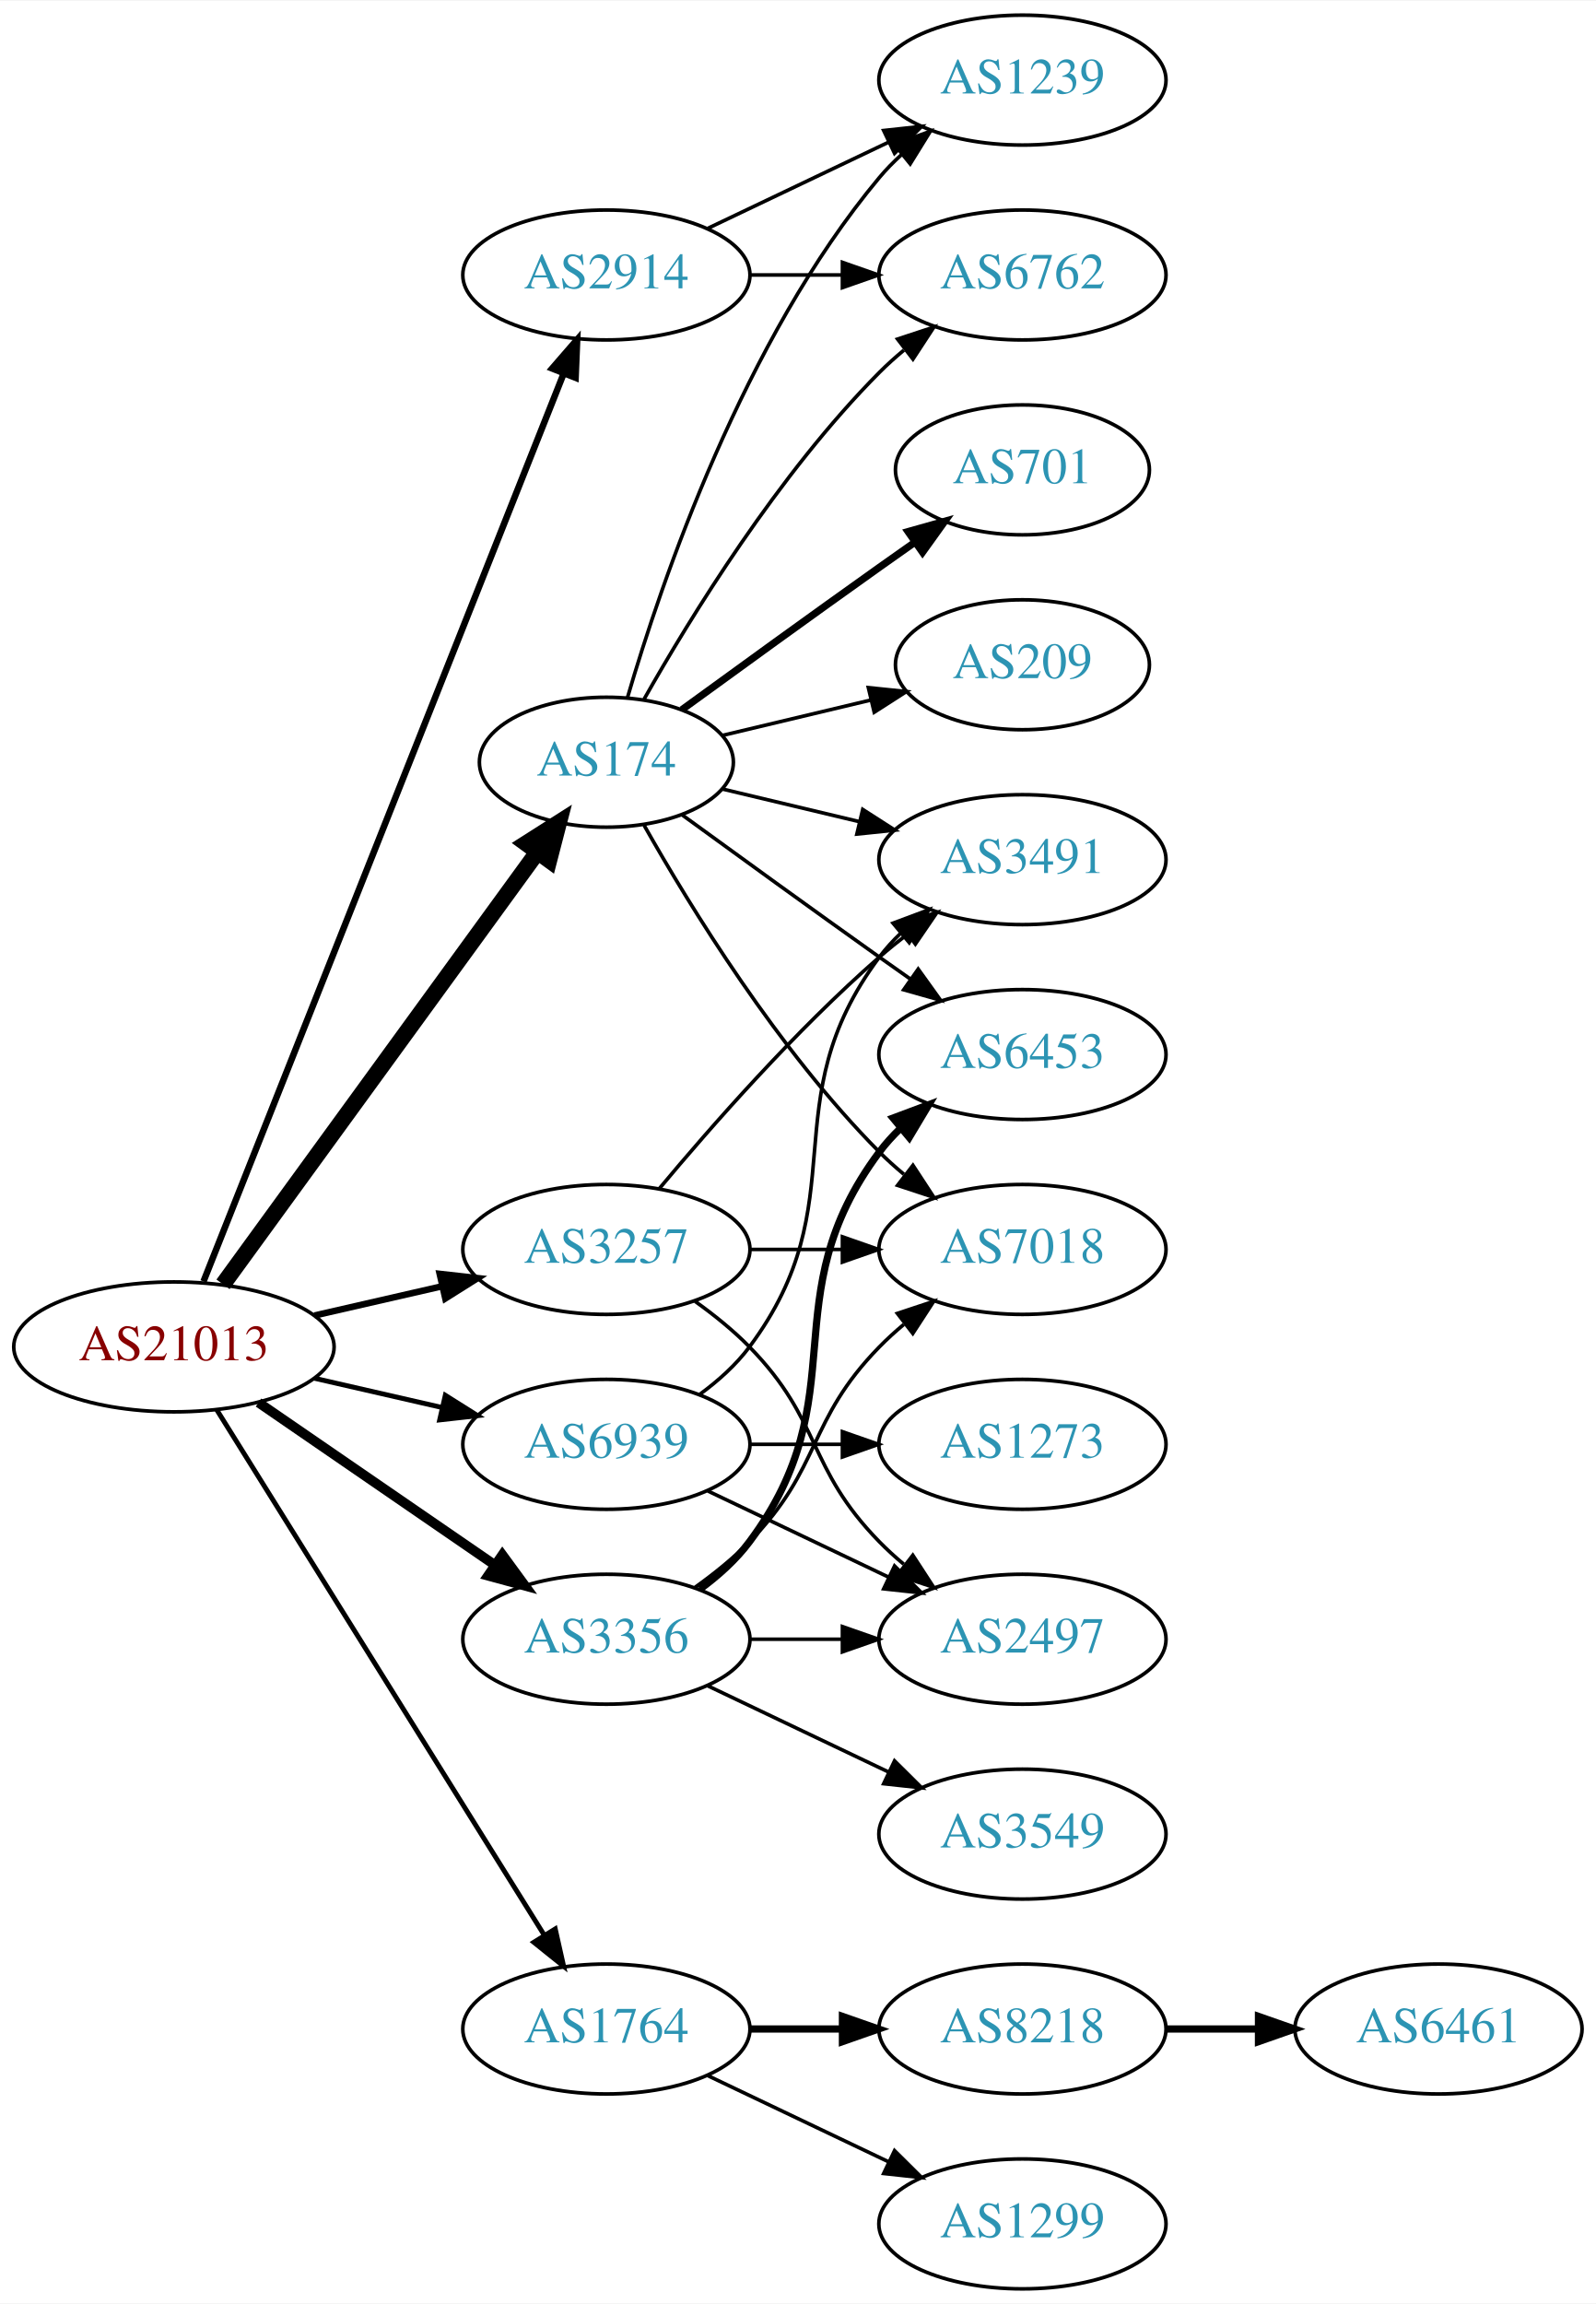
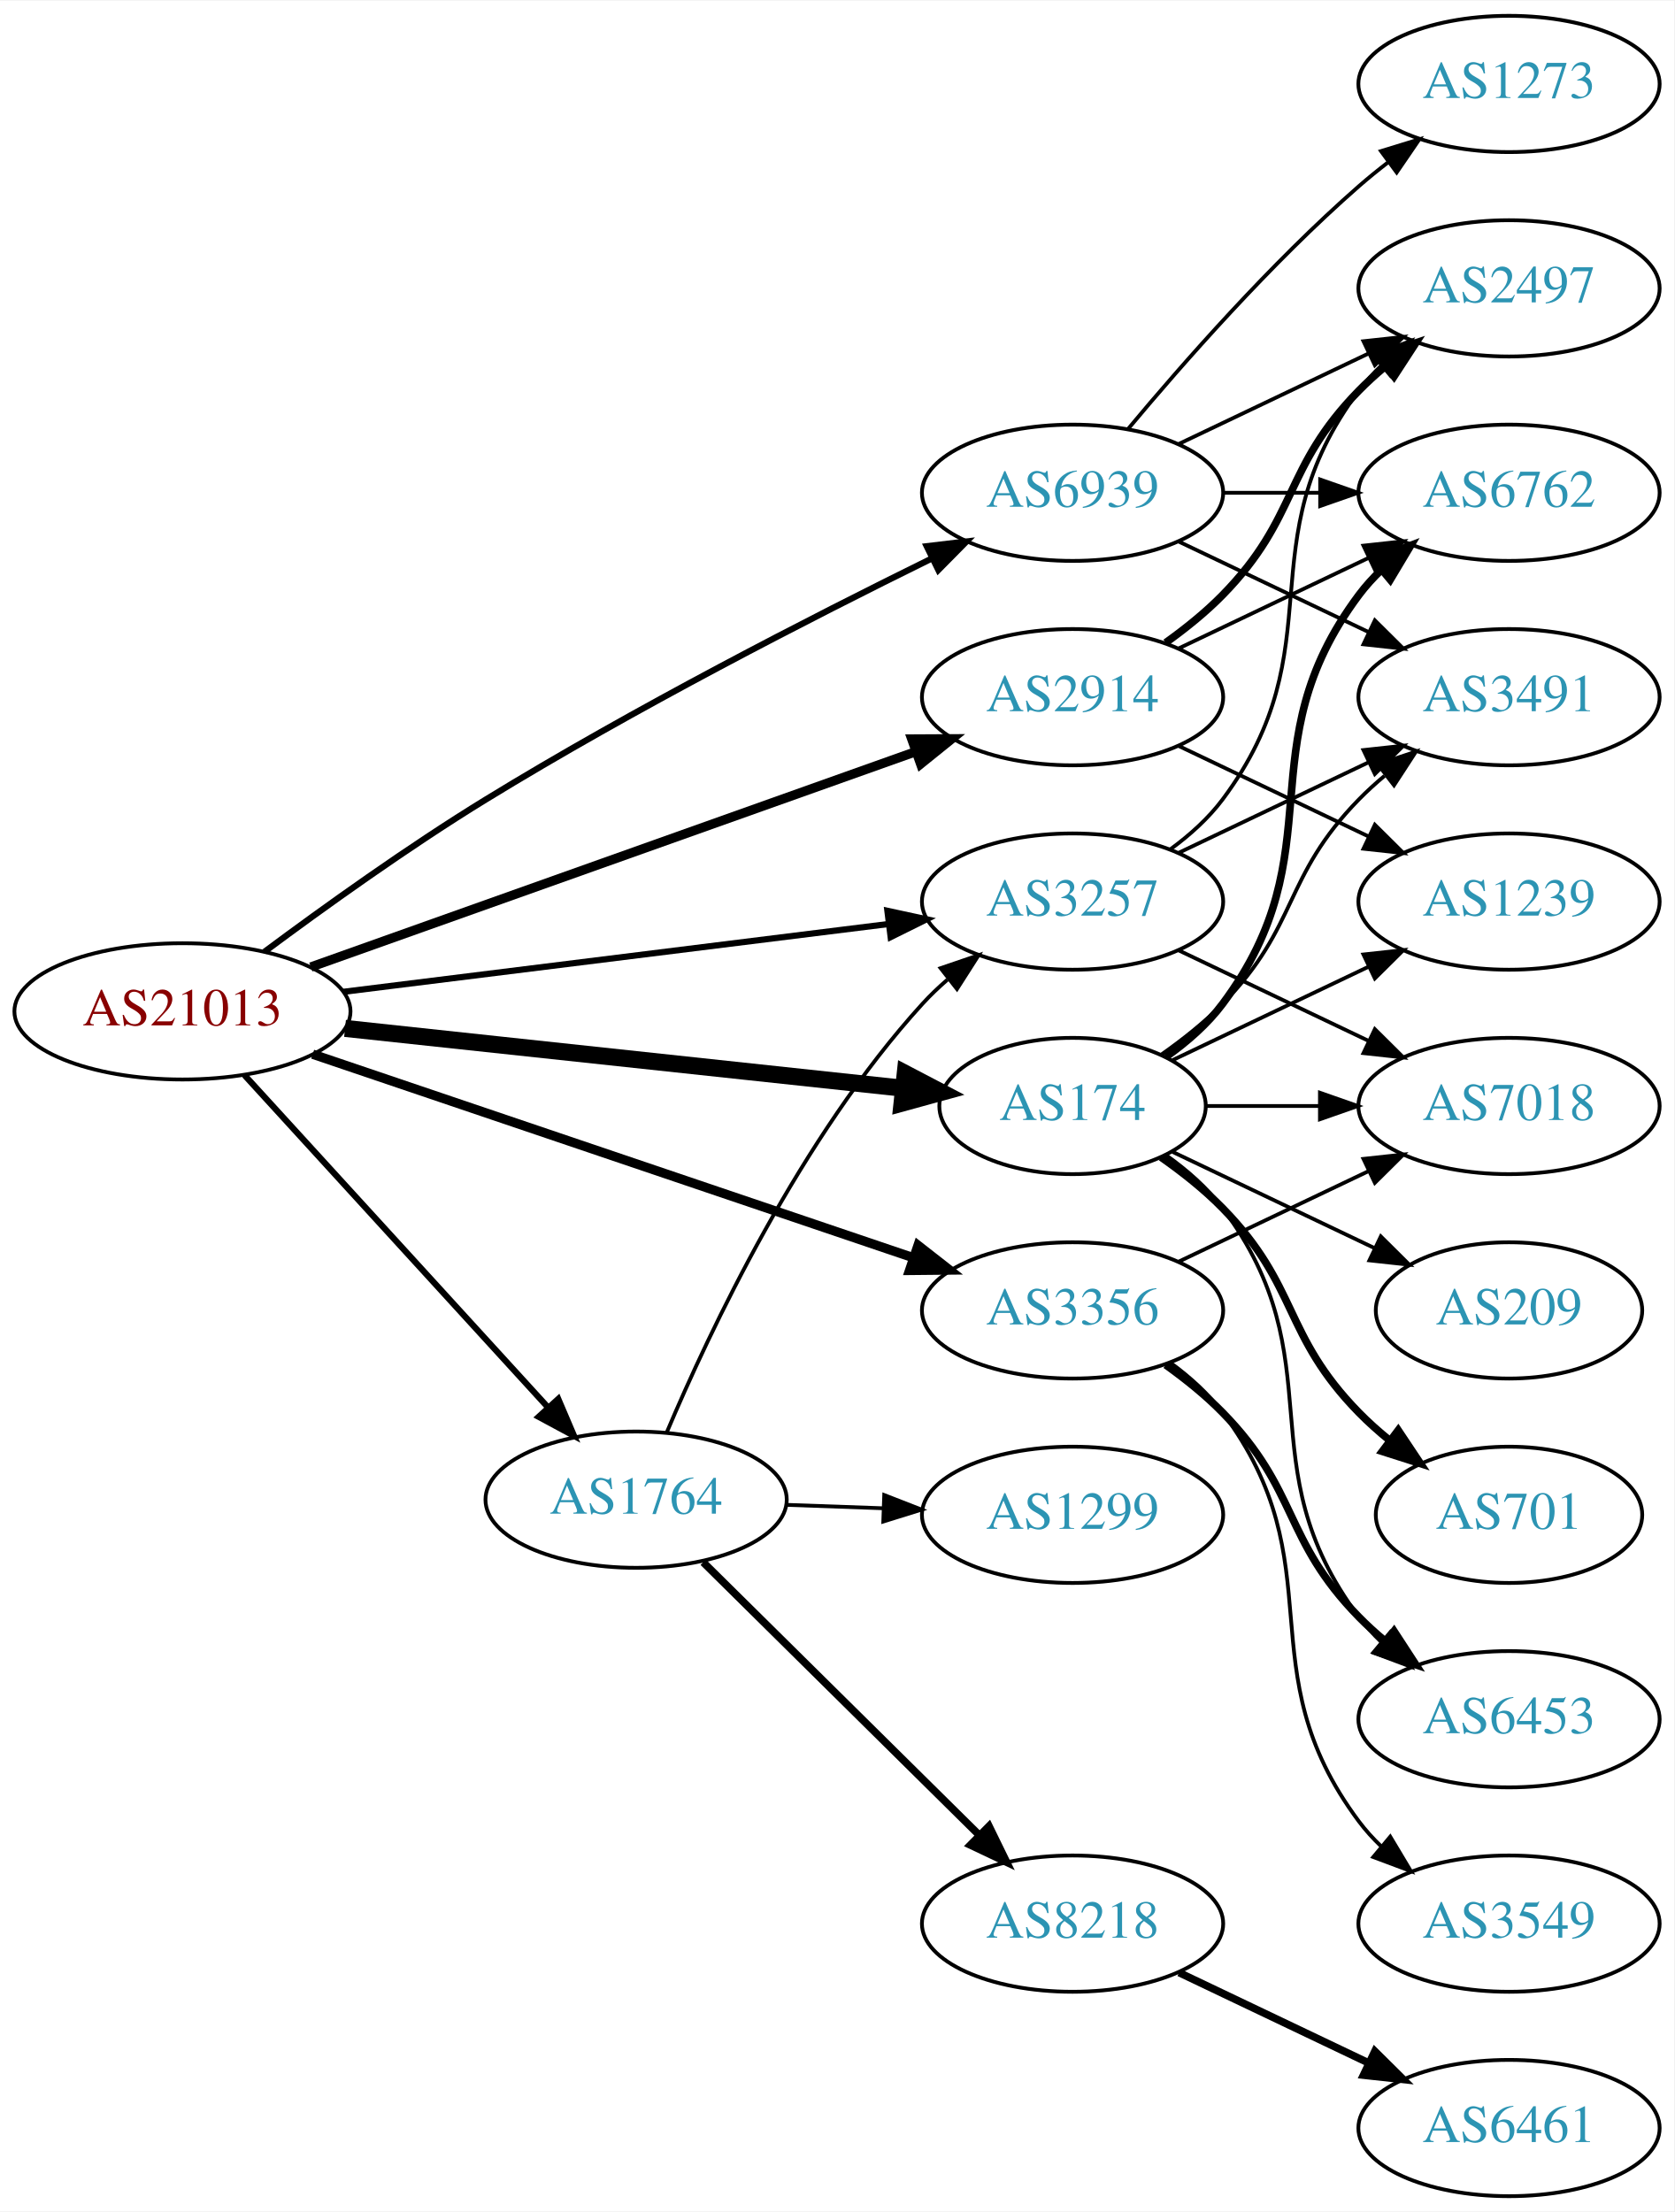
- <svg xmlns="http://www.w3.org/2000/svg" xmlns:xlink="http://www.w3.org/1999/xlink" width="442pt" height="638pt" viewBox="0.00 0.00 442.27 638.00">
-   <g id="graph0" class="graph" transform="scale(1 1) rotate(0) translate(4 634)">
-     <polygon fill="white" stroke="none" points="-4,4 -4,-634 438.271,-634 438.271,4 -4,4" />
+ <svg xmlns="http://www.w3.org/2000/svg" xmlns:xlink="http://www.w3.org/1999/xlink" width="442pt" height="584pt" viewBox="0.00 0.00 442.27 584.00">
+   <g id="graph0" class="graph" transform="scale(1 1) rotate(0) translate(4 580)">
+     <polygon fill="white" stroke="none" points="-4,4 -4,-580 438.271,-580 438.271,4 -4,4" />
    <g id="node1" class="node">
      <g id="a_node1">
        <a xlink:href="/asn/21013" xlink:title="AS21013 ~ Wels, AT [AT]">
-           <ellipse fill="#ffffff" stroke="black" cx="44.196" cy="-261" rx="44.393" ry="18" />
-           <text text-anchor="middle" x="44.196" y="-257.3" font-family="Times,serif" font-size="14.00" fill="#880000">AS21013</text>
+           <ellipse fill="#ffffff" stroke="black" cx="44.196" cy="-313" rx="44.393" ry="18" />
+           <text text-anchor="middle" x="44.196" y="-309.3" font-family="Times,serif" font-size="14.00" fill="#880000">AS21013</text>
        </a>
      </g>
    </g>
    <g id="node2" class="node">
      <g id="a_node2">
        <a xlink:href="/asn/174" xlink:title="AS174 ~ Cogent Communications [US]">
-           <ellipse fill="#ffffff" stroke="black" cx="164.039" cy="-423" rx="35.194" ry="18" />
-           <text text-anchor="middle" x="164.039" y="-419.3" font-family="Times,serif" font-size="14.00" fill="#2c94b3">AS174</text>
+           <ellipse fill="#ffffff" stroke="black" cx="279.332" cy="-288" rx="35.194" ry="18" />
+           <text text-anchor="middle" x="279.332" y="-284.3" font-family="Times,serif" font-size="14.00" fill="#2c94b3">AS174</text>
        </a>
      </g>
    </g>
    <g id="edge1" class="edge">
-       <path fill="none" stroke="black" stroke-width="4.5" d="M57.807,-278.337C78.737,-307.109 120.727,-364.834 144.858,-398.007" />
-       <polygon fill="black" stroke="black" stroke-width="4.5" points="141.805,-400.503 150.871,-406.273 148.173,-395.87 141.805,-400.503" />
+       <path fill="none" stroke="black" stroke-width="4.5" d="M87.145,-308.502C128.807,-304.034 192.408,-297.214 234.661,-292.683" />
+       <polygon fill="black" stroke="black" stroke-width="4.5" points="235.13,-296.593 244.653,-291.611 234.291,-288.763 235.13,-296.593" />
    </g>
    <g id="node3" class="node">
      <g id="a_node3">
        <a xlink:href="/asn/1764" xlink:title="AS1764 ~ NEXTLAYER-AS [AT]">
-           <ellipse fill="#ffffff" stroke="black" cx="164.039" cy="-72" rx="39.794" ry="18" />
-           <text text-anchor="middle" x="164.039" y="-68.3" font-family="Times,serif" font-size="14.00" fill="#2c94b3">AS1764</text>
+           <ellipse fill="#ffffff" stroke="black" cx="164.039" cy="-184" rx="39.794" ry="18" />
+           <text text-anchor="middle" x="164.039" y="-180.3" font-family="Times,serif" font-size="14.00" fill="#2c94b3">AS1764</text>
        </a>
      </g>
    </g>
    <g id="edge2" class="edge">
-       <path fill="none" stroke="black" stroke-width="1.35" d="M56.071,-243.558C76.855,-210.225 122.315,-137.314 146.744,-98.134" />
-       <polygon fill="black" stroke="black" stroke-width="1.35" points="149.869,-99.737 152.19,-89.4 143.929,-96.034 149.869,-99.737" />
+       <path fill="none" stroke="black" stroke-width="1.636" d="M60.602,-296.136C81.069,-273.731 117.364,-233.999 140.8,-208.344" />
+       <polygon fill="black" stroke="black" stroke-width="1.636" points="143.469,-210.612 147.629,-200.869 138.3,-205.891 143.469,-210.612" />
    </g>
    <g id="node4" class="node">
      <g id="a_node4">
        <a xlink:href="/asn/2914" xlink:title="AS2914 ~ NTT America, Inc. [US]">
-           <ellipse fill="#ffffff" stroke="black" cx="164.039" cy="-558" rx="39.794" ry="18" />
-           <text text-anchor="middle" x="164.039" y="-554.3" font-family="Times,serif" font-size="14.00" fill="#2c94b3">AS2914</text>
+           <ellipse fill="#ffffff" stroke="black" cx="279.332" cy="-396" rx="39.794" ry="18" />
+           <text text-anchor="middle" x="279.332" y="-392.3" font-family="Times,serif" font-size="14.00" fill="#2c94b3">AS2914</text>
        </a>
      </g>
    </g>
    <g id="edge3" class="edge">
-       <path fill="none" stroke="black" stroke-width="1.8" d="M52.39,-279.132C72.325,-329.373 128.366,-470.615 152.148,-530.553" />
-       <polygon fill="black" stroke="black" stroke-width="1.8" points="148.997,-532.101 155.939,-540.106 155.504,-529.52 148.997,-532.101" />
+       <path fill="none" stroke="black" stroke-width="2.455" d="M78.104,-324.716C120.084,-339.661 192.66,-365.499 237.944,-381.622" />
+       <polygon fill="black" stroke="black" stroke-width="2.455" points="236.854,-384.949 247.449,-385.005 239.202,-378.354 236.854,-384.949" />
    </g>
    <g id="node5" class="node">
      <g id="a_node5">
        <a xlink:href="/asn/3257" xlink:title="AS3257 ~ GTT [DE]">
-           <ellipse fill="#ffffff" stroke="black" cx="164.039" cy="-288" rx="39.794" ry="18" />
-           <text text-anchor="middle" x="164.039" y="-284.3" font-family="Times,serif" font-size="14.00" fill="#2c94b3">AS3257</text>
+           <ellipse fill="#ffffff" stroke="black" cx="279.332" cy="-342" rx="39.794" ry="18" />
+           <text text-anchor="middle" x="279.332" y="-338.3" font-family="Times,serif" font-size="14.00" fill="#2c94b3">AS3257</text>
        </a>
      </g>
    </g>
    <g id="edge4" class="edge">
-       <path fill="none" stroke="black" stroke-width="1.8" d="M83.131,-269.692C94.371,-272.267 106.784,-275.111 118.407,-277.774" />
-       <polygon fill="black" stroke="black" stroke-width="1.8" points="117.84,-281.235 128.369,-280.057 119.403,-274.412 117.84,-281.235" />
+       <path fill="none" stroke="black" stroke-width="1.636" d="M86.607,-318.151C126.981,-323.173 188.325,-330.804 230.7,-336.075" />
+       <polygon fill="black" stroke="black" stroke-width="1.636" points="230.417,-339.567 240.772,-337.328 231.281,-332.62 230.417,-339.567" />
    </g>
    <g id="node6" class="node">
      <g id="a_node6">
        <a xlink:href="/asn/3356" xlink:title="AS3356 ~ Level 3 Parent, LLC [US]">
-           <ellipse fill="#ffffff" stroke="black" cx="164.039" cy="-180" rx="39.794" ry="18" />
-           <text text-anchor="middle" x="164.039" y="-176.3" font-family="Times,serif" font-size="14.00" fill="#2c94b3">AS3356</text>
+           <ellipse fill="#ffffff" stroke="black" cx="279.332" cy="-234" rx="39.794" ry="18" />
+           <text text-anchor="middle" x="279.332" y="-230.3" font-family="Times,serif" font-size="14.00" fill="#2c94b3">AS3356</text>
        </a>
      </g>
    </g>
    <g id="edge5" class="edge">
-       <path fill="none" stroke="black" stroke-width="2.7" d="M67.639,-245.574C86.22,-232.802 112.781,-214.545 133.161,-200.537" />
-       <polygon fill="black" stroke="black" stroke-width="2.7" points="135.216,-203.371 141.475,-194.822 131.251,-197.602 135.216,-203.371" />
+       <path fill="none" stroke="black" stroke-width="2.455" d="M78.599,-301.681C120.475,-287.491 192.229,-263.177 237.373,-247.879" />
+       <polygon fill="black" stroke="black" stroke-width="2.455" points="238.51,-251.189 246.858,-244.665 236.263,-244.56 238.51,-251.189" />
    </g>
    <g id="node7" class="node">
      <g id="a_node7">
        <a xlink:href="/asn/6939" xlink:title="AS6939 ~ Hurricane Electric LLC [US]">
-           <ellipse fill="#ffffff" stroke="black" cx="164.039" cy="-234" rx="39.794" ry="18" />
-           <text text-anchor="middle" x="164.039" y="-230.3" font-family="Times,serif" font-size="14.00" fill="#2c94b3">AS6939</text>
+           <ellipse fill="#ffffff" stroke="black" cx="279.332" cy="-450" rx="39.794" ry="18" />
+           <text text-anchor="middle" x="279.332" y="-446.3" font-family="Times,serif" font-size="14.00" fill="#2c94b3">AS6939</text>
        </a>
      </g>
    </g>
    <g id="edge6" class="edge">
-       <path fill="none" stroke="black" stroke-width="1.35" d="M83.131,-252.308C94.371,-249.733 106.784,-246.889 118.407,-244.226" />
-       <polygon fill="black" stroke="black" stroke-width="1.35" points="119.403,-247.588 128.369,-241.943 117.84,-240.765 119.403,-247.588" />
+       <path fill="none" stroke="black" stroke-width="1.636" d="M65.865,-328.745C81.557,-340.416 103.862,-356.415 124.392,-369 163.475,-392.958 210.334,-416.983 242.006,-432.573" />
+       <polygon fill="black" stroke="black" stroke-width="1.636" points="240.801,-435.88 251.322,-437.13 243.877,-429.592 240.801,-435.88" />
    </g>
    <g id="node8" class="node">
      <g id="a_node8">
-         <a xlink:href="/asn/701" xlink:title="AS701 ~ UUNET [US]">
-           <ellipse fill="#ffffff" stroke="black" cx="279.332" cy="-504" rx="35.194" ry="18" />
-           <text text-anchor="middle" x="279.332" y="-500.3" font-family="Times,serif" font-size="14.00" fill="#2c94b3">AS701</text>
+         <a xlink:href="/asn/6762" xlink:title="AS6762 ~ TELECOM ITALIA SPARKLE S.p.A. [IT]">
+           <ellipse fill="#ffffff" stroke="black" cx="394.625" cy="-450" rx="39.794" ry="18" />
+           <text text-anchor="middle" x="394.625" y="-446.3" font-family="Times,serif" font-size="14.00" fill="#2c94b3">AS6762</text>
        </a>
      </g>
    </g>
    <g id="edge7" class="edge">
-       <path fill="none" stroke="black" stroke-width="2" d="M184.935,-437.529C199.936,-448.45 221.043,-463.747 239.685,-477 242.895,-479.282 246.264,-481.661 249.619,-484.018" />
-       <polygon fill="black" stroke="black" stroke-width="2" points="247.631,-486.899 257.83,-489.77 251.647,-481.166 247.631,-486.899" />
+       <path fill="none" stroke="black" stroke-width="2" d="M304.058,-301.011C309.555,-304.919 314.963,-309.622 318.978,-315 349.249,-355.542 324.707,-382.458 354.978,-423 356.723,-425.336 358.73,-427.545 360.893,-429.617" />
+       <polygon fill="black" stroke="black" stroke-width="2" points="358.771,-432.405 368.694,-436.118 363.253,-427.027 358.771,-432.405" />
    </g>
    <g id="node9" class="node">
      <g id="a_node9">
-         <a xlink:href="/asn/6762" xlink:title="AS6762 ~ TELECOM ITALIA SPARKLE S.p.A. [IT]">
-           <ellipse fill="#ffffff" stroke="black" cx="279.332" cy="-558" rx="39.794" ry="18" />
-           <text text-anchor="middle" x="279.332" y="-554.3" font-family="Times,serif" font-size="14.00" fill="#2c94b3">AS6762</text>
+         <a xlink:href="/asn/701" xlink:title="AS701 ~ UUNET [US]">
+           <ellipse fill="#ffffff" stroke="black" cx="394.625" cy="-180" rx="35.194" ry="18" />
+           <text text-anchor="middle" x="394.625" y="-176.3" font-family="Times,serif" font-size="14.00" fill="#2c94b3">AS701</text>
        </a>
      </g>
    </g>
    <g id="edge8" class="edge">
-       <path fill="none" stroke="black" d="M174.498,-440.49C187.28,-463.096 211.712,-502.886 239.685,-531 241.796,-533.121 244.092,-535.188 246.477,-537.171" />
-       <polygon fill="black" stroke="black" points="244.73,-540.242 254.793,-543.556 248.993,-534.69 244.73,-540.242" />
+       <path fill="none" stroke="black" stroke-width="2" d="M302.714,-274.468C308.356,-270.51 314.17,-265.914 318.978,-261 339.151,-240.383 334.806,-227.617 354.978,-207 357.457,-204.466 360.204,-202.017 363.056,-199.696" />
+       <polygon fill="black" stroke="black" stroke-width="2" points="365.359,-202.343 371.242,-193.532 361.148,-196.752 365.359,-202.343" />
    </g>
    <g id="node10" class="node">
      <g id="a_node10">
        <a xlink:href="/asn/1239" xlink:title="AS1239 ~ Sprint [US]">
-           <ellipse fill="#ffffff" stroke="black" cx="279.332" cy="-612" rx="39.794" ry="18" />
-           <text text-anchor="middle" x="279.332" y="-608.3" font-family="Times,serif" font-size="14.00" fill="#2c94b3">AS1239</text>
+           <ellipse fill="#ffffff" stroke="black" cx="394.625" cy="-342" rx="39.794" ry="18" />
+           <text text-anchor="middle" x="394.625" y="-338.3" font-family="Times,serif" font-size="14.00" fill="#2c94b3">AS1239</text>
        </a>
      </g>
    </g>
    <g id="edge9" class="edge">
-       <path fill="none" stroke="black" d="M169.913,-441.002C179.227,-472.844 202.043,-539.981 239.685,-585 241.555,-587.237 243.654,-589.374 245.88,-591.396" />
-       <polygon fill="black" stroke="black" points="243.823,-594.234 253.799,-597.804 248.227,-588.793 243.823,-594.234" />
+       <path fill="none" stroke="black" d="M305.757,-300.119C321.059,-307.413 340.783,-316.814 357.665,-324.86" />
+       <polygon fill="black" stroke="black" points="356.172,-328.026 366.705,-329.169 359.184,-321.707 356.172,-328.026" />
    </g>
    <g id="node11" class="node">
      <g id="a_node11">
        <a xlink:href="/asn/3491" xlink:title="AS3491 ~ PCCW Global, Inc. [US]">
-           <ellipse fill="#ffffff" stroke="black" cx="279.332" cy="-396" rx="39.794" ry="18" />
-           <text text-anchor="middle" x="279.332" y="-392.3" font-family="Times,serif" font-size="14.00" fill="#2c94b3">AS3491</text>
+           <ellipse fill="#ffffff" stroke="black" cx="394.625" cy="-396" rx="39.794" ry="18" />
+           <text text-anchor="middle" x="394.625" y="-392.3" font-family="Times,serif" font-size="14.00" fill="#2c94b3">AS3491</text>
        </a>
      </g>
    </g>
    <g id="edge10" class="edge">
-       <path fill="none" stroke="black" d="M196.296,-415.551C207.976,-412.767 221.472,-409.551 234.101,-406.541" />
-       <polygon fill="black" stroke="black" points="235.077,-409.907 243.993,-404.184 233.454,-403.097 235.077,-409.907" />
+       <path fill="none" stroke="black" d="M302.714,-301.532C308.356,-305.49 314.17,-310.086 318.978,-315 339.151,-335.617 334.806,-348.383 354.978,-369 357.071,-371.139 359.354,-373.218 361.731,-375.21" />
+       <polygon fill="black" stroke="black" points="359.974,-378.275 370.031,-381.611 364.249,-372.732 359.974,-378.275" />
    </g>
    <g id="node12" class="node">
      <g id="a_node12">
-         <a xlink:href="/asn/209" xlink:title="AS209 ~ CenturyLink Communications, LLC [US]">
-           <ellipse fill="#ffffff" stroke="black" cx="279.332" cy="-450" rx="35.194" ry="18" />
-           <text text-anchor="middle" x="279.332" y="-446.3" font-family="Times,serif" font-size="14.00" fill="#2c94b3">AS209</text>
+         <a xlink:href="/asn/6453" xlink:title="AS6453 ~ TATA COMMUNICATIONS (AMERICA) INC [US]">
+           <ellipse fill="#ffffff" stroke="black" cx="394.625" cy="-126" rx="39.794" ry="18" />
+           <text text-anchor="middle" x="394.625" y="-122.3" font-family="Times,serif" font-size="14.00" fill="#2c94b3">AS6453</text>
        </a>
      </g>
    </g>
    <g id="edge11" class="edge">
-       <path fill="none" stroke="black" d="M196.296,-430.449C208.927,-433.459 223.681,-436.976 237.167,-440.19" />
-       <polygon fill="black" stroke="black" points="236.637,-443.661 247.176,-442.575 238.26,-436.852 236.637,-443.661" />
+       <path fill="none" stroke="black" d="M304.058,-274.989C309.555,-271.081 314.963,-266.378 318.978,-261 349.249,-220.458 324.707,-193.542 354.978,-153 356.723,-150.664 358.73,-148.455 360.893,-146.383" />
+       <polygon fill="black" stroke="black" points="363.253,-148.973 368.694,-139.882 358.771,-143.595 363.253,-148.973" />
    </g>
    <g id="node13" class="node">
      <g id="a_node13">
-         <a xlink:href="/asn/6453" xlink:title="AS6453 ~ TATA COMMUNICATIONS (AMERICA) INC [US]">
-           <ellipse fill="#ffffff" stroke="black" cx="279.332" cy="-342" rx="39.794" ry="18" />
-           <text text-anchor="middle" x="279.332" y="-338.3" font-family="Times,serif" font-size="14.00" fill="#2c94b3">AS6453</text>
+         <a xlink:href="/asn/209" xlink:title="AS209 ~ CenturyLink Communications, LLC [US]">
+           <ellipse fill="#ffffff" stroke="black" cx="394.625" cy="-234" rx="35.194" ry="18" />
+           <text text-anchor="middle" x="394.625" y="-230.3" font-family="Times,serif" font-size="14.00" fill="#2c94b3">AS209</text>
        </a>
      </g>
    </g>
    <g id="edge12" class="edge">
-       <path fill="none" stroke="black" d="M184.935,-408.471C199.936,-397.55 221.043,-382.253 239.685,-369 242.506,-366.995 245.449,-364.915 248.397,-362.841" />
-       <polygon fill="black" stroke="black" points="250.443,-365.681 256.621,-357.074 246.424,-359.95 250.443,-365.681" />
+       <path fill="none" stroke="black" d="M305.757,-275.881C321.5,-268.378 341.922,-258.644 359.115,-250.449" />
+       <polygon fill="black" stroke="black" points="360.763,-253.54 368.284,-246.078 357.751,-247.221 360.763,-253.54" />
    </g>
    <g id="node14" class="node">
      <g id="a_node14">
        <a xlink:href="/asn/7018" xlink:title="AS7018 ~ AT&amp;T Services, Inc. [US]">
-           <ellipse fill="#ffffff" stroke="black" cx="279.332" cy="-288" rx="39.794" ry="18" />
-           <text text-anchor="middle" x="279.332" y="-284.3" font-family="Times,serif" font-size="14.00" fill="#2c94b3">AS7018</text>
+           <ellipse fill="#ffffff" stroke="black" cx="394.625" cy="-288" rx="39.794" ry="18" />
+           <text text-anchor="middle" x="394.625" y="-284.3" font-family="Times,serif" font-size="14.00" fill="#2c94b3">AS7018</text>
        </a>
      </g>
    </g>
    <g id="edge13" class="edge">
-       <path fill="none" stroke="black" d="M174.498,-405.51C187.28,-382.904 211.712,-343.114 239.685,-315 241.796,-312.879 244.092,-310.812 246.477,-308.829" />
-       <polygon fill="black" stroke="black" points="248.993,-311.31 254.793,-302.444 244.73,-305.758 248.993,-311.31" />
+       <path fill="none" stroke="black" d="M314.631,-288C324.008,-288 334.358,-288 344.393,-288" />
+       <polygon fill="black" stroke="black" points="344.681,-291.5 354.681,-288 344.681,-284.5 344.681,-291.5" />
+     </g>
+     <g id="edge16" class="edge">
+       <path fill="none" stroke="black" d="M172.097,-201.687C183.396,-228.439 207.581,-279.801 239.685,-315 241.702,-317.211 243.931,-319.341 246.27,-321.369" />
+       <polygon fill="black" stroke="black" points="244.475,-324.409 254.502,-327.833 248.799,-318.904 244.475,-324.409" />
    </g>
    <g id="node15" class="node">
      <g id="a_node15">
+         <a xlink:href="/asn/1299" xlink:title="AS1299 ~ Telia Carrier [EU]">
+           <ellipse fill="#ffffff" stroke="black" cx="279.332" cy="-180" rx="39.794" ry="18" />
+           <text text-anchor="middle" x="279.332" y="-176.3" font-family="Times,serif" font-size="14.00" fill="#2c94b3">AS1299</text>
+         </a>
+       </g>
+     </g>
+     <g id="edge14" class="edge">
+       <path fill="none" stroke="black" d="M203.711,-182.635C211.914,-182.345 220.678,-182.036 229.21,-181.734" />
+       <polygon fill="black" stroke="black" points="229.579,-185.224 239.449,-181.373 229.332,-178.228 229.579,-185.224" />
+     </g>
+     <g id="node16" class="node">
+       <g id="a_node16">
        <a xlink:href="/asn/8218" xlink:title="AS8218 ~ legacy Neotelecoms [FR]">
          <ellipse fill="#ffffff" stroke="black" cx="279.332" cy="-72" rx="39.794" ry="18" />
          <text text-anchor="middle" x="279.332" y="-68.3" font-family="Times,serif" font-size="14.00" fill="#2c94b3">AS8218</text>
        </a>
      </g>
    </g>
-     <g id="edge14" class="edge">
-       <path fill="none" stroke="black" stroke-width="2" d="M203.711,-72C211.914,-72 220.678,-72 229.21,-72" />
-       <polygon fill="black" stroke="black" stroke-width="2" points="229.449,-75.5 239.449,-72 229.449,-68.5 229.449,-75.5" />
-     </g>
-     <g id="node16" class="node">
-       <g id="a_node16">
-         <a xlink:href="/asn/1299" xlink:title="AS1299 ~ Telia Carrier [EU]">
-           <ellipse fill="#ffffff" stroke="black" cx="279.332" cy="-18" rx="39.794" ry="18" />
-           <text text-anchor="middle" x="279.332" y="-14.3" font-family="Times,serif" font-size="14.00" fill="#2c94b3">AS1299</text>
-         </a>
-       </g>
-     </g>
    <g id="edge15" class="edge">
-       <path fill="none" stroke="black" d="M192.175,-59.066C207.169,-51.919 225.99,-42.948 242.213,-35.215" />
-       <polygon fill="black" stroke="black" points="243.895,-38.291 251.417,-30.829 240.884,-31.972 243.895,-38.291" />
-     </g>
-     <g id="edge18" class="edge">
-       <path fill="none" stroke="black" d="M203.711,-558C211.914,-558 220.678,-558 229.21,-558" />
-       <polygon fill="black" stroke="black" points="229.449,-561.5 239.449,-558 229.449,-554.5 229.449,-561.5" />
-     </g>
-     <g id="edge17" class="edge">
-       <path fill="none" stroke="black" d="M192.175,-570.934C207.169,-578.081 225.99,-587.052 242.213,-594.785" />
-       <polygon fill="black" stroke="black" points="240.884,-598.028 251.417,-599.171 243.895,-591.709 240.884,-598.028" />
+       <path fill="none" stroke="black" stroke-width="2" d="M181.755,-167.474C201.026,-148.423 232.842,-116.971 254.654,-95.408" />
+       <polygon fill="black" stroke="black" stroke-width="2" points="257.264,-97.749 261.915,-88.23 252.342,-92.771 257.264,-97.749" />
+     </g>
+     <g id="edge19" class="edge">
+       <path fill="none" stroke="black" d="M307.468,-408.934C322.462,-416.081 341.283,-425.052 357.506,-432.785" />
+       <polygon fill="black" stroke="black" points="356.177,-436.028 366.71,-437.171 359.188,-429.709 356.177,-436.028" />
    </g>
    <g id="edge20" class="edge">
-       <path fill="none" stroke="black" d="M178.669,-304.817C192.951,-321.929 216.498,-348.745 239.685,-369 242.151,-371.154 244.789,-373.294 247.487,-375.372" />
-       <polygon fill="black" stroke="black" points="245.512,-378.264 255.641,-381.37 249.66,-372.625 245.512,-378.264" />
-     </g>
-     <g id="edge21" class="edge">
-       <path fill="none" stroke="black" d="M203.711,-288C211.914,-288 220.678,-288 229.21,-288" />
-       <polygon fill="black" stroke="black" points="229.449,-291.5 239.449,-288 229.449,-284.5 229.449,-291.5" />
+       <path fill="none" stroke="black" d="M307.468,-383.066C322.462,-375.919 341.283,-366.948 357.506,-359.215" />
+       <polygon fill="black" stroke="black" points="359.188,-362.291 366.71,-354.829 356.177,-355.972 359.188,-362.291" />
    </g>
    <g id="node18" class="node">
      <g id="a_node18">
        <a xlink:href="/asn/2497" xlink:title="AS2497 ~ Internet Initiative Japan Inc. [JP]">
-           <ellipse fill="#ffffff" stroke="black" cx="279.332" cy="-180" rx="39.794" ry="18" />
-           <text text-anchor="middle" x="279.332" y="-176.3" font-family="Times,serif" font-size="14.00" fill="#2c94b3">AS2497</text>
-         </a>
-       </g>
-     </g>
-     <g id="edge19" class="edge">
-       <path fill="none" stroke="black" d="M188.633,-273.611C193.889,-269.852 199.22,-265.563 203.685,-261 223.858,-240.383 219.513,-227.617 239.685,-207 241.778,-204.861 244.061,-202.782 246.438,-200.79" />
-       <polygon fill="black" stroke="black" points="248.956,-203.268 254.738,-194.389 244.681,-197.725 248.956,-203.268" />
+           <ellipse fill="#ffffff" stroke="black" cx="394.625" cy="-504" rx="39.794" ry="18" />
+           <text text-anchor="middle" x="394.625" y="-500.3" font-family="Times,serif" font-size="14.00" fill="#2c94b3">AS2497</text>
+         </a>
+       </g>
+     </g>
+     <g id="edge18" class="edge">
+       <path fill="none" stroke="black" stroke-width="2" d="M303.926,-410.389C309.182,-414.148 314.513,-418.437 318.978,-423 339.151,-443.617 334.806,-456.383 354.978,-477 357.071,-479.139 359.354,-481.218 361.731,-483.21" />
+       <polygon fill="black" stroke="black" stroke-width="2" points="359.974,-486.275 370.031,-489.611 364.249,-480.732 359.974,-486.275" />
+     </g>
+     <g id="edge23" class="edge">
+       <path fill="none" stroke="black" d="M307.468,-354.934C322.462,-362.081 341.283,-371.052 357.506,-378.785" />
+       <polygon fill="black" stroke="black" points="356.177,-382.028 366.71,-383.171 359.188,-375.709 356.177,-382.028" />
+     </g>
+     <g id="edge21" class="edge">
+       <path fill="none" stroke="black" d="M307.468,-329.066C322.462,-321.919 341.283,-312.948 357.506,-305.215" />
+       <polygon fill="black" stroke="black" points="359.188,-308.291 366.71,-300.829 356.177,-301.972 359.188,-308.291" />
+     </g>
+     <g id="edge22" class="edge">
+       <path fill="none" stroke="black" d="M305.262,-355.882C310.338,-359.611 315.256,-364.016 318.978,-369 349.249,-409.542 324.707,-436.458 354.978,-477 356.723,-479.336 358.73,-481.545 360.893,-483.617" />
+       <polygon fill="black" stroke="black" points="358.771,-486.405 368.694,-490.118 363.253,-481.027 358.771,-486.405" />
    </g>
    <g id="edge24" class="edge">
-       <path fill="none" stroke="black" stroke-width="2" d="M189.969,-193.882C195.046,-197.611 199.964,-202.016 203.685,-207 233.957,-247.542 209.414,-274.458 239.685,-315 241.43,-317.336 243.437,-319.545 245.6,-321.617" />
-       <polygon fill="black" stroke="black" stroke-width="2" points="243.478,-324.405 253.401,-328.118 247.96,-319.027 243.478,-324.405" />
-     </g>
-     <g id="edge25" class="edge">
-       <path fill="none" stroke="black" d="M188.633,-194.389C193.889,-198.148 199.22,-202.437 203.685,-207 223.858,-227.617 219.513,-240.383 239.685,-261 241.778,-263.139 244.061,-265.218 246.438,-267.21" />
-       <polygon fill="black" stroke="black" points="244.681,-270.275 254.738,-273.611 248.956,-264.732 244.681,-270.275" />
-     </g>
-     <g id="edge22" class="edge">
-       <path fill="none" stroke="black" d="M203.711,-180C211.914,-180 220.678,-180 229.21,-180" />
-       <polygon fill="black" stroke="black" points="229.449,-183.5 239.449,-180 229.449,-176.5 229.449,-183.5" />
+       <path fill="none" stroke="black" stroke-width="2" d="M303.926,-219.611C309.182,-215.852 314.513,-211.563 318.978,-207 339.151,-186.383 334.806,-173.617 354.978,-153 357.071,-150.861 359.354,-148.782 361.731,-146.79" />
+       <polygon fill="black" stroke="black" stroke-width="2" points="364.249,-149.268 370.031,-140.389 359.974,-143.725 364.249,-149.268" />
+     </g>
+     <g id="edge26" class="edge">
+       <path fill="none" stroke="black" d="M307.468,-246.934C322.462,-254.081 341.283,-263.052 357.506,-270.785" />
+       <polygon fill="black" stroke="black" points="356.177,-274.028 366.71,-275.171 359.188,-267.709 356.177,-274.028" />
    </g>
    <g id="node19" class="node">
      <g id="a_node19">
        <a xlink:href="/asn/3549" xlink:title="AS3549 ~ Level 3 Parent, LLC [US]">
-           <ellipse fill="#ffffff" stroke="black" cx="279.332" cy="-126" rx="39.794" ry="18" />
-           <text text-anchor="middle" x="279.332" y="-122.3" font-family="Times,serif" font-size="14.00" fill="#2c94b3">AS3549</text>
-         </a>
-       </g>
-     </g>
-     <g id="edge23" class="edge">
-       <path fill="none" stroke="black" d="M192.175,-167.066C207.169,-159.919 225.99,-150.948 242.213,-143.215" />
-       <polygon fill="black" stroke="black" points="243.895,-146.291 251.417,-138.829 240.884,-139.972 243.895,-146.291" />
-     </g>
-     <g id="edge26" class="edge">
-       <path fill="none" stroke="black" d="M189.969,-247.882C195.046,-251.611 199.964,-256.016 203.685,-261 233.957,-301.542 209.414,-328.458 239.685,-369 241.43,-371.336 243.437,-373.545 245.6,-375.617" />
-       <polygon fill="black" stroke="black" points="243.478,-378.405 253.401,-382.118 247.96,-373.027 243.478,-378.405" />
-     </g>
-     <g id="edge27" class="edge">
-       <path fill="none" stroke="black" d="M192.175,-221.066C207.169,-213.919 225.99,-204.948 242.213,-197.215" />
-       <polygon fill="black" stroke="black" points="243.895,-200.291 251.417,-192.829 240.884,-193.972 243.895,-200.291" />
+           <ellipse fill="#ffffff" stroke="black" cx="394.625" cy="-72" rx="39.794" ry="18" />
+           <text text-anchor="middle" x="394.625" y="-68.3" font-family="Times,serif" font-size="14.00" fill="#2c94b3">AS3549</text>
+         </a>
+       </g>
+     </g>
+     <g id="edge25" class="edge">
+       <path fill="none" stroke="black" d="M305.262,-220.118C310.338,-216.389 315.256,-211.984 318.978,-207 349.249,-166.458 324.707,-139.542 354.978,-99 356.723,-96.664 358.73,-94.455 360.893,-92.383" />
+       <polygon fill="black" stroke="black" points="363.253,-94.973 368.694,-85.882 358.771,-89.595 363.253,-94.973" />
+     </g>
+     <g id="edge30" class="edge">
+       <path fill="none" stroke="black" d="M319.004,-450C327.207,-450 335.971,-450 344.503,-450" />
+       <polygon fill="black" stroke="black" points="344.742,-453.5 354.742,-450 344.742,-446.5 344.742,-453.5" />
+     </g>
+     <g id="edge29" class="edge">
+       <path fill="none" stroke="black" d="M307.468,-437.066C322.462,-429.919 341.283,-420.948 357.506,-413.215" />
+       <polygon fill="black" stroke="black" points="359.188,-416.291 366.71,-408.829 356.177,-409.972 359.188,-416.291" />
+     </g>
+     <g id="edge28" class="edge">
+       <path fill="none" stroke="black" d="M307.468,-462.934C322.462,-470.081 341.283,-479.052 357.506,-486.785" />
+       <polygon fill="black" stroke="black" points="356.177,-490.028 366.71,-491.171 359.188,-483.709 356.177,-490.028" />
    </g>
    <g id="node20" class="node">
      <g id="a_node20">
        <a xlink:href="/asn/1273" xlink:title="AS1273 ~ Vodafone Group PLC [EU]">
-           <ellipse fill="#ffffff" stroke="black" cx="279.332" cy="-234" rx="39.794" ry="18" />
-           <text text-anchor="middle" x="279.332" y="-230.3" font-family="Times,serif" font-size="14.00" fill="#2c94b3">AS1273</text>
-         </a>
-       </g>
-     </g>
-     <g id="edge28" class="edge">
-       <path fill="none" stroke="black" d="M203.711,-234C211.914,-234 220.678,-234 229.21,-234" />
-       <polygon fill="black" stroke="black" points="229.449,-237.5 239.449,-234 229.449,-230.5 229.449,-237.5" />
+           <ellipse fill="#ffffff" stroke="black" cx="394.625" cy="-558" rx="39.794" ry="18" />
+           <text text-anchor="middle" x="394.625" y="-554.3" font-family="Times,serif" font-size="14.00" fill="#2c94b3">AS1273</text>
+         </a>
+       </g>
+     </g>
+     <g id="edge27" class="edge">
+       <path fill="none" stroke="black" d="M293.962,-466.817C308.244,-483.929 331.791,-510.745 354.978,-531 357.444,-533.154 360.082,-535.294 362.78,-537.372" />
+       <polygon fill="black" stroke="black" points="360.805,-540.264 370.934,-543.37 364.953,-534.625 360.805,-540.264" />
    </g>
    <g id="node17" class="node">
      <g id="a_node17">
        <a xlink:href="/asn/6461" xlink:title="AS6461 ~ Zayo Bandwidth [US]">
-           <ellipse fill="#ffffff" stroke="black" cx="394.625" cy="-72" rx="39.794" ry="18" />
-           <text text-anchor="middle" x="394.625" y="-68.3" font-family="Times,serif" font-size="14.00" fill="#2c94b3">AS6461</text>
-         </a>
-       </g>
-     </g>
-     <g id="edge16" class="edge">
-       <path fill="none" stroke="black" stroke-width="2" d="M319.004,-72C327.207,-72 335.971,-72 344.503,-72" />
-       <polygon fill="black" stroke="black" stroke-width="2" points="344.742,-75.5 354.742,-72 344.742,-68.5 344.742,-75.5" />
+           <ellipse fill="#ffffff" stroke="black" cx="394.625" cy="-18" rx="39.794" ry="18" />
+           <text text-anchor="middle" x="394.625" y="-14.3" font-family="Times,serif" font-size="14.00" fill="#2c94b3">AS6461</text>
+         </a>
+       </g>
+     </g>
+     <g id="edge17" class="edge">
+       <path fill="none" stroke="black" stroke-width="2" d="M307.468,-59.066C322.462,-51.919 341.283,-42.948 357.506,-35.215" />
+       <polygon fill="black" stroke="black" stroke-width="2" points="359.188,-38.291 366.71,-30.829 356.177,-31.972 359.188,-38.291" />
    </g>
  </g>
</svg>
